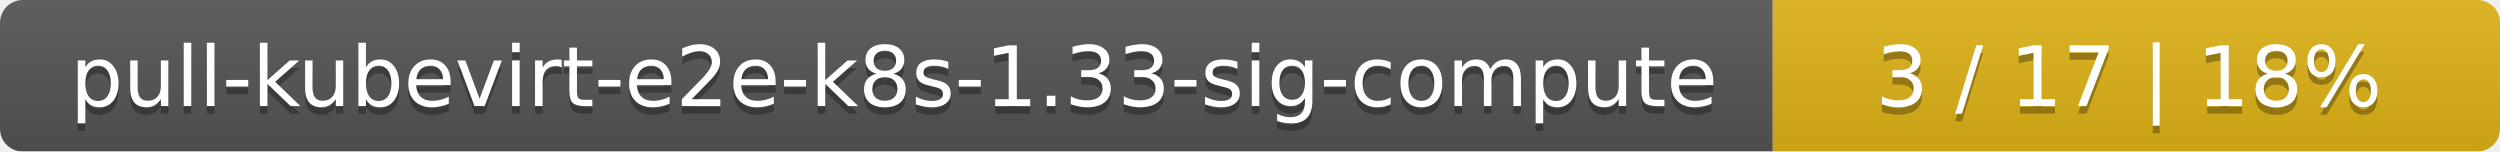
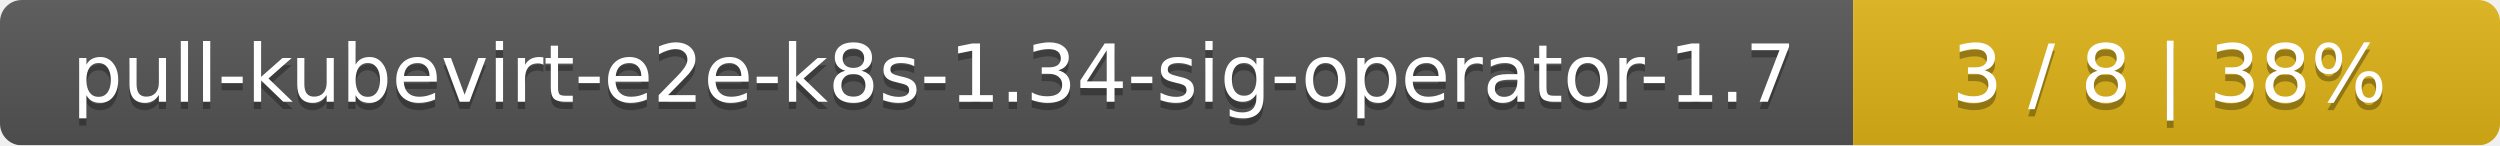
- <svg xmlns="http://www.w3.org/2000/svg" width="330" height="20">
+ <svg xmlns="http://www.w3.org/2000/svg" width="344" height="20">
  <linearGradient id="smooth" x2="0" y2="100%">
    <stop offset="0" stop-color="#bbb" stop-opacity=".1" />
    <stop offset="1" stop-opacity=".1" />
  </linearGradient>
  <mask id="round">
-     <rect width="330" height="20" rx="3" fill="#fff" />
+     <rect width="344" height="20" rx="3" fill="#fff" />
  </mask>
  <g mask="url(#round)">
-     <rect width="234" height="20" fill="#555" />
-     <rect x="234" width="96" height="20" fill="#dfb317" />
-     <rect width="330" height="20" fill="url(#smooth)" />
+     <rect width="255" height="20" fill="#555" />
+     <rect x="255" width="89" height="20" fill="#dfb317" />
+     <rect width="344" height="20" fill="url(#smooth)" />
  </g>
  <g fill="#fff" text-anchor="middle" font-family="DejaVu Sans,Verdana,Geneva,sans-serif" font-size="11">
-     <text x="118" y="15" fill="#010101" fill-opacity=".3">pull-kubevirt-e2e-k8s-1.33-sig-compute</text>
-     <text x="118" y="14">pull-kubevirt-e2e-k8s-1.33-sig-compute</text>
-     <text x="281" y="15" fill="#010101" fill-opacity=".3">3 / 17    |    18%</text>
-     <text x="281" y="14">3 / 17    |    18%</text>
+     <text x="128.5" y="15" fill="#010101" fill-opacity=".3">pull-kubevirt-e2e-k8s-1.34-sig-operator-1.7</text>
+     <text x="128.5" y="14">pull-kubevirt-e2e-k8s-1.34-sig-operator-1.7</text>
+     <text x="298.5" y="15" fill="#010101" fill-opacity=".3">3 / 8    |    38%</text>
+     <text x="298.5" y="14">3 / 8    |    38%</text>
  </g>
</svg>
